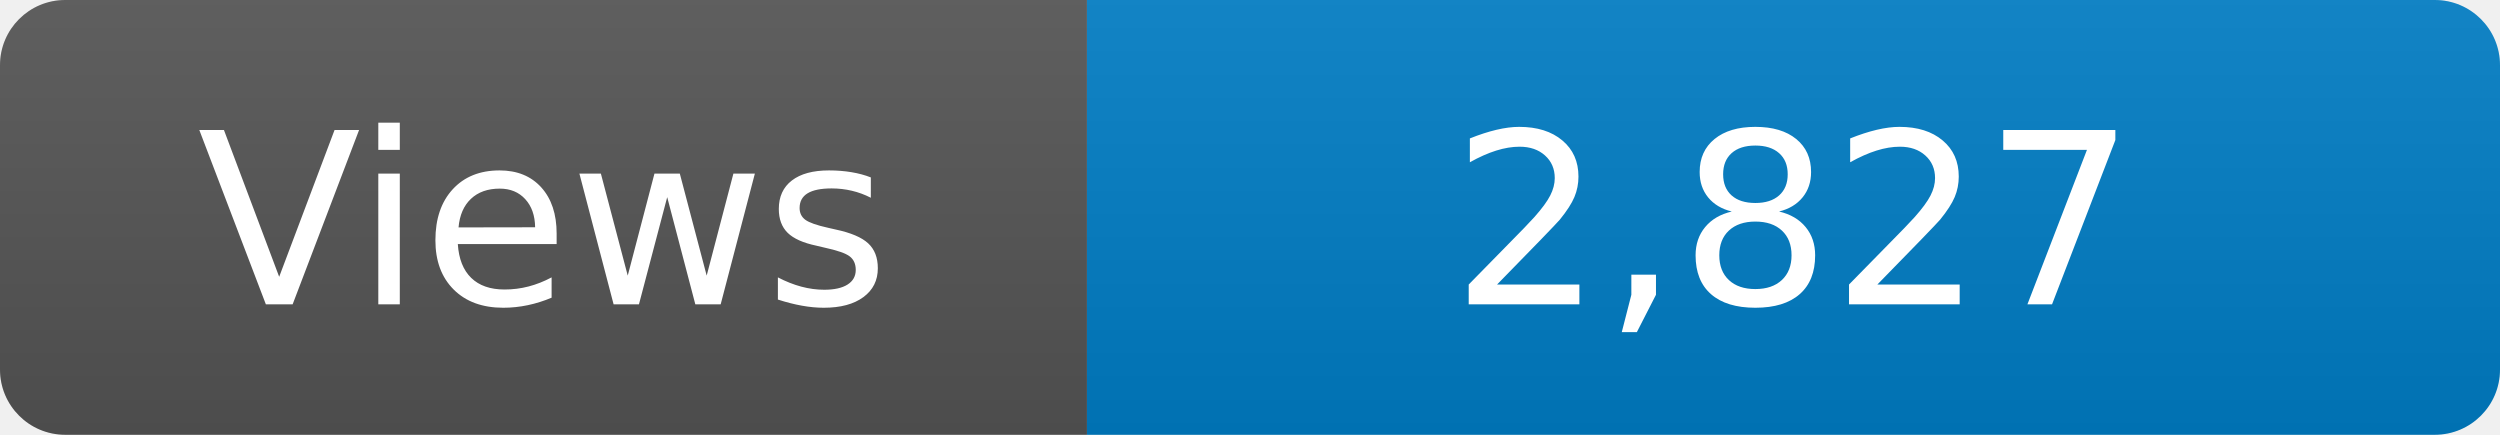
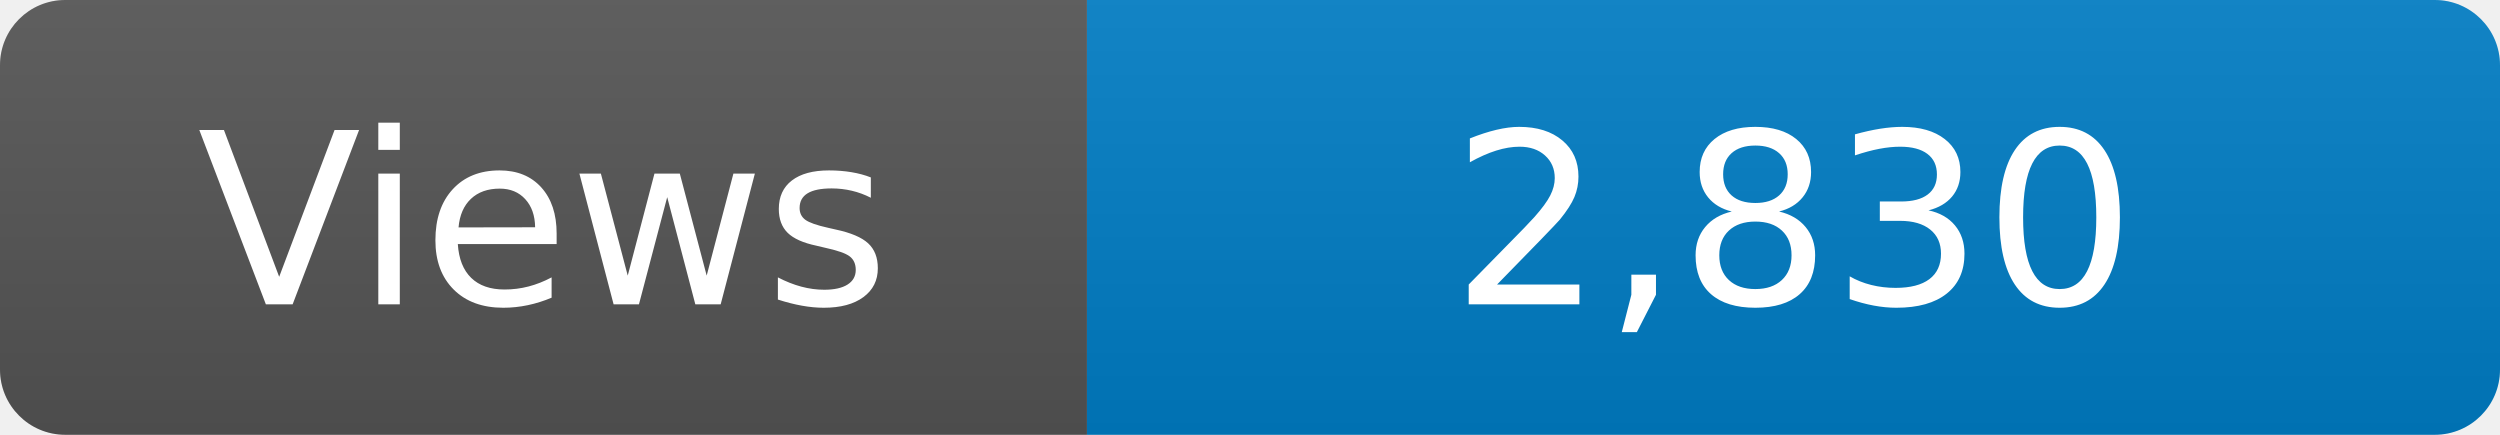
<svg xmlns="http://www.w3.org/2000/svg" width="115" height="20" role="img" aria-label="Maintained?: yes">
  <linearGradient id="s" x2="0" y2="100%">
    <stop offset="0" stop-color="#bbb" stop-opacity=".1" />
    <stop offset="1" stop-opacity=".1" />
  </linearGradient>
  <clipPath id="r">
    <rect width="115" height="20" rx="3" fill="#fff" />
  </clipPath>
  <g clip-path="url(#r)">
    <rect width="50" height="20" fill="#555" />
    <rect x="50" width="160" height="20" fill="#007ec6" />
    <rect width="115" height="20" fill="url(#s)" />
  </g>
  <g fill="#fff" text-anchor="middle" font-family="Verdana,Geneva,DejaVu Sans,sans-serif" font-size="110">
    <text x="250" y="140" transform="scale(.1)" fill="#fff">Views</text>
-     <text x="825" y="140" transform="scale(.1)" fill="#fff">2,827</text>
+     <text x="825" y="140" transform="scale(.1)" fill="#fff">2,830</text>
  </g>
</svg>
